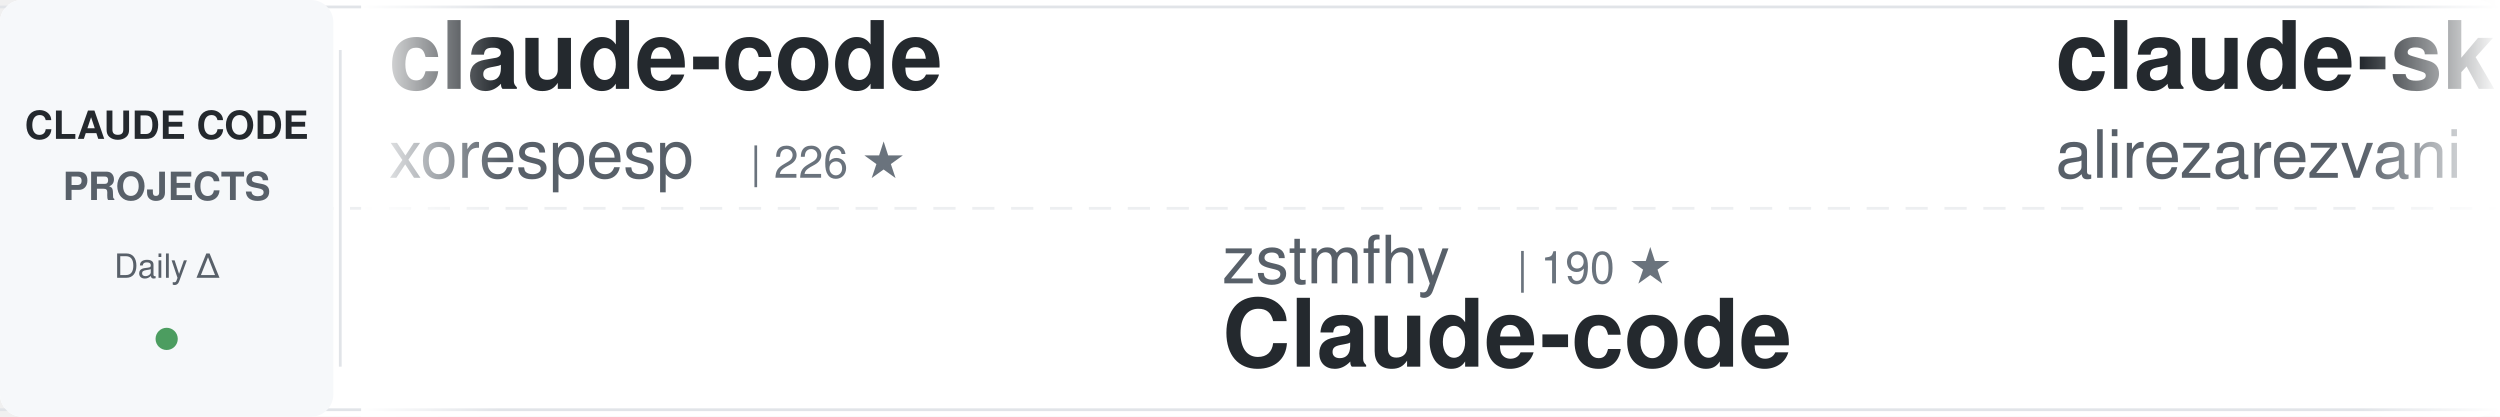
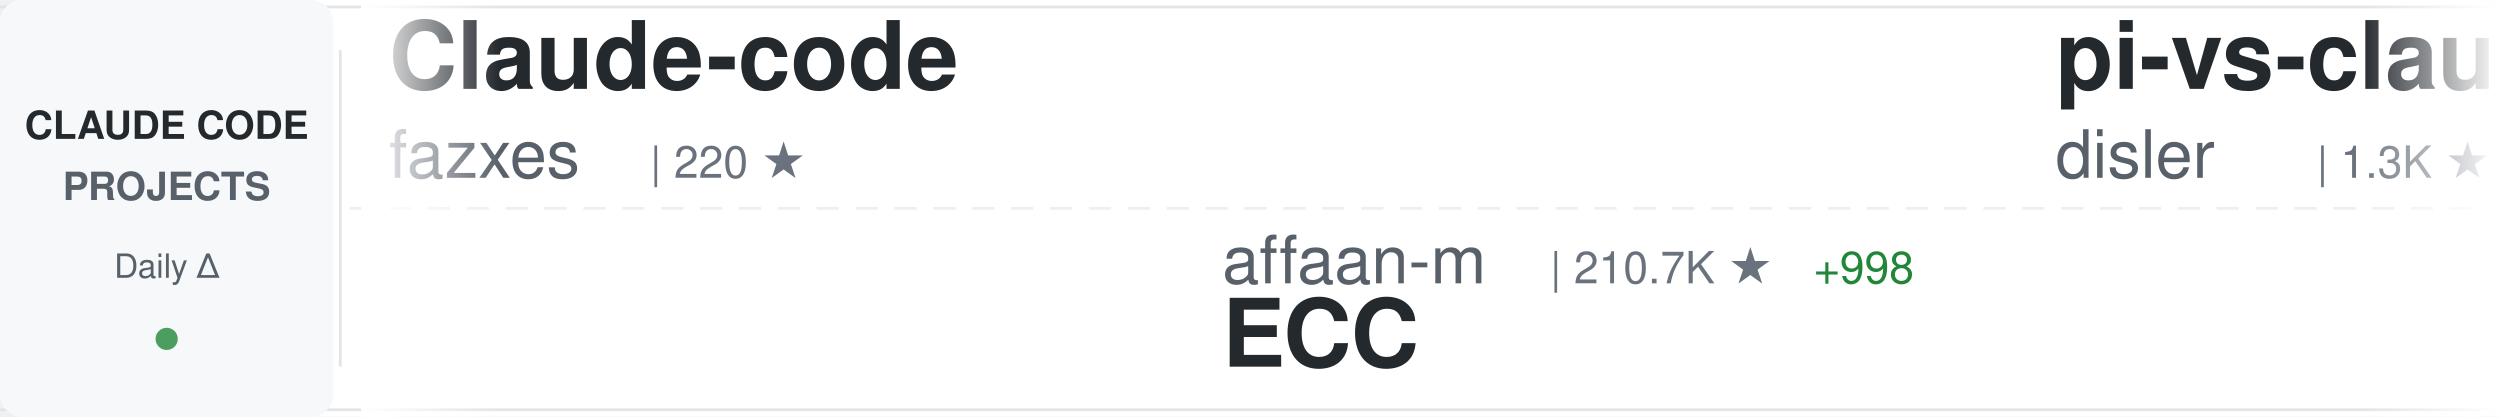
<svg xmlns="http://www.w3.org/2000/svg" width="900" height="150">
  <defs>
    <linearGradient id="awesomeLeftFade" x1="0%" y1="0%" x2="100%" y2="0%">
      <stop offset="0%" style="stop-color:#ffffff;stop-opacity:1" />
      <stop offset="100%" style="stop-color:#ffffff;stop-opacity:0" />
    </linearGradient>
    <linearGradient id="awesomeRightFade" x1="0%" y1="0%" x2="100%" y2="0%">
      <stop offset="0%" style="stop-color:#ffffff;stop-opacity:0" />
      <stop offset="100%" style="stop-color:#ffffff;stop-opacity:1" />
    </linearGradient>
  </defs>
  <rect width="900" height="150" fill="#ffffff" rx="8" />
  <rect x="0" y="2" width="900" height="1" fill="#e1e4e8" />
  <rect x="0" y="147" width="900" height="1" fill="#e1e4e8" />
  <line x1="0" y1="75" x2="900" y2="75" stroke="#e1e4e8" stroke-width="1" stroke-dasharray="8 6" opacity="0.6" />
  <rect x="0" y="0" width="120" height="150" fill="#f6f8fa" rx="8" />
  <text x="60" y="50" font-family="-apple-system, BlinkMacSystemFont, 'Segoe UI', Helvetica, Arial, sans-serif" font-size="14" font-weight="600" fill="#24292e" text-anchor="middle">CLAUDE CODE</text>
  <text x="60" y="72" font-family="-apple-system, BlinkMacSystemFont, 'Segoe UI', Helvetica, Arial, sans-serif" font-size="14" font-weight="600" fill="#586069" text-anchor="middle">PROJECTS</text>
  <text x="60" y="100" font-family="-apple-system, BlinkMacSystemFont, 'Segoe UI', Helvetica, Arial, sans-serif" font-size="12" font-weight="500" fill="#586069" text-anchor="middle">Daily Δ</text>
  <circle cx="60" cy="122" r="4" fill="#22863a" opacity="0.8" />
  <rect x="122" y="18" width="1" height="114" fill="#e1e4e8" />
  <clipPath id="awesomeTickerClip">
    <rect x="130" y="0" width="770" height="150" />
  </clipPath>
  <g clip-path="url(#awesomeTickerClip)">
    <g id="awesomeTickerItems">
      <animateTransform attributeName="transform" attributeType="XML" type="translate" from="0 0" to="-3000 0" dur="54s" repeatCount="indefinite" />
      <g transform="translate(0, 0)">
-         <text x="140" y="32" font-family="-apple-system, BlinkMacSystemFont, 'Segoe UI', Helvetica, Arial, sans-serif" font-size="34" font-weight="600" fill="#24292e">claude-code</text>
-         <text x="140" y="64" font-family="-apple-system, BlinkMacSystemFont, 'Segoe UI', Helvetica, Arial, sans-serif" font-size="24" font-weight="400" fill="#586069">xorespesp</text>
-         <text x="270" y="64" font-family="-apple-system, BlinkMacSystemFont, 'Segoe UI', Helvetica, Arial, sans-serif" font-size="16" font-weight="500" fill="#6a737d">| 226 ★</text>
+         <text x="140" y="32" font-family="-apple-system, BlinkMacSystemFont, 'Segoe UI', Helvetica, Arial, sans-serif" font-size="34" font-weight="600" fill="#24292e">Claude-code</text>
+         <text x="140" y="64" font-family="-apple-system, BlinkMacSystemFont, 'Segoe UI', Helvetica, Arial, sans-serif" font-size="24" font-weight="400" fill="#586069">fazxes</text>
+         <text x="234" y="64" font-family="-apple-system, BlinkMacSystemFont, 'Segoe UI', Helvetica, Arial, sans-serif" font-size="16" font-weight="500" fill="#6a737d">| 220 ★</text>
      </g>
      <g transform="translate(300, 0)">
-         <text x="140" y="102" font-family="-apple-system, BlinkMacSystemFont, 'Segoe UI', Helvetica, Arial, sans-serif" font-size="24" font-weight="400" fill="#586069">zstmfhy</text>
-         <text x="246" y="102" font-family="-apple-system, BlinkMacSystemFont, 'Segoe UI', Helvetica, Arial, sans-serif" font-size="16" font-weight="500" fill="#6a737d">| 190 ★</text>
-         <text x="140" y="132" font-family="-apple-system, BlinkMacSystemFont, 'Segoe UI', Helvetica, Arial, sans-serif" font-size="34" font-weight="600" fill="#24292e">Claude-code</text>
+         <text x="140" y="102" font-family="-apple-system, BlinkMacSystemFont, 'Segoe UI', Helvetica, Arial, sans-serif" font-size="24" font-weight="400" fill="#586069">affaan-m</text>
+         <text x="258" y="102" font-family="-apple-system, BlinkMacSystemFont, 'Segoe UI', Helvetica, Arial, sans-serif" font-size="16" font-weight="500" fill="#6a737d">| 210.7K ★</text>
+         <text x="353" y="102" font-family="-apple-system, BlinkMacSystemFont, 'Segoe UI', Helvetica, Arial, sans-serif" font-size="16" font-weight="500" fill="#22863a"> +998</text>
+         <text x="140" y="132" font-family="-apple-system, BlinkMacSystemFont, 'Segoe UI', Helvetica, Arial, sans-serif" font-size="34" font-weight="600" fill="#24292e">ECC</text>
      </g>
      <g transform="translate(600, 0)">
-         <text x="140" y="32" font-family="-apple-system, BlinkMacSystemFont, 'Segoe UI', Helvetica, Arial, sans-serif" font-size="34" font-weight="600" fill="#24292e">claude-skills</text>
-         <text x="140" y="64" font-family="-apple-system, BlinkMacSystemFont, 'Segoe UI', Helvetica, Arial, sans-serif" font-size="24" font-weight="400" fill="#586069">alirezarezvani</text>
-         <text x="330" y="64" font-family="-apple-system, BlinkMacSystemFont, 'Segoe UI', Helvetica, Arial, sans-serif" font-size="16" font-weight="500" fill="#6a737d">| 17.5K ★</text>
-         <text x="416" y="64" font-family="-apple-system, BlinkMacSystemFont, 'Segoe UI', Helvetica, Arial, sans-serif" font-size="16" font-weight="500" fill="#22863a"> +109</text>
+         <text x="140" y="32" font-family="-apple-system, BlinkMacSystemFont, 'Segoe UI', Helvetica, Arial, sans-serif" font-size="34" font-weight="600" fill="#24292e">pi-vs-claude-code</text>
+         <text x="140" y="64" font-family="-apple-system, BlinkMacSystemFont, 'Segoe UI', Helvetica, Arial, sans-serif" font-size="24" font-weight="400" fill="#586069">disler</text>
+         <text x="234" y="64" font-family="-apple-system, BlinkMacSystemFont, 'Segoe UI', Helvetica, Arial, sans-serif" font-size="16" font-weight="500" fill="#6a737d">| 1.3K ★</text>
+         <text x="311" y="64" font-family="-apple-system, BlinkMacSystemFont, 'Segoe UI', Helvetica, Arial, sans-serif" font-size="16" font-weight="500" fill="#22863a"> +3</text>
      </g>
      <g transform="translate(900, 0)">
-         <text x="140" y="102" font-family="-apple-system, BlinkMacSystemFont, 'Segoe UI', Helvetica, Arial, sans-serif" font-size="24" font-weight="400" fill="#586069">tanbiralam</text>
-         <text x="282" y="102" font-family="-apple-system, BlinkMacSystemFont, 'Segoe UI', Helvetica, Arial, sans-serif" font-size="16" font-weight="500" fill="#6a737d">| 1.8K ★</text>
-         <text x="359" y="102" font-family="-apple-system, BlinkMacSystemFont, 'Segoe UI', Helvetica, Arial, sans-serif" font-size="16" font-weight="500" fill="#22863a"> +5</text>
-         <text x="140" y="132" font-family="-apple-system, BlinkMacSystemFont, 'Segoe UI', Helvetica, Arial, sans-serif" font-size="34" font-weight="600" fill="#24292e">claude-code</text>
+         <text x="140" y="102" font-family="-apple-system, BlinkMacSystemFont, 'Segoe UI', Helvetica, Arial, sans-serif" font-size="24" font-weight="400" fill="#586069">anthropics</text>
+         <text x="282" y="102" font-family="-apple-system, BlinkMacSystemFont, 'Segoe UI', Helvetica, Arial, sans-serif" font-size="16" font-weight="500" fill="#6a737d">| 148.0K ★</text>
+         <text x="377" y="102" font-family="-apple-system, BlinkMacSystemFont, 'Segoe UI', Helvetica, Arial, sans-serif" font-size="16" font-weight="500" fill="#22863a"> +477</text>
+         <text x="140" y="132" font-family="-apple-system, BlinkMacSystemFont, 'Segoe UI', Helvetica, Arial, sans-serif" font-size="34" font-weight="600" fill="#24292e">skills</text>
      </g>
      <g transform="translate(1200, 0)">
-         <text x="140" y="32" font-family="-apple-system, BlinkMacSystemFont, 'Segoe UI', Helvetica, Arial, sans-serif" font-size="34" font-weight="600" fill="#24292e">claude-code-proxy</text>
-         <text x="140" y="64" font-family="-apple-system, BlinkMacSystemFont, 'Segoe UI', Helvetica, Arial, sans-serif" font-size="24" font-weight="400" fill="#586069">1rgs</text>
-         <text x="210" y="64" font-family="-apple-system, BlinkMacSystemFont, 'Segoe UI', Helvetica, Arial, sans-serif" font-size="16" font-weight="500" fill="#6a737d">| 3.6K ★</text>
-         <text x="287" y="64" font-family="-apple-system, BlinkMacSystemFont, 'Segoe UI', Helvetica, Arial, sans-serif" font-size="16" font-weight="500" fill="#22863a"> +2</text>
+         <text x="140" y="32" font-family="-apple-system, BlinkMacSystemFont, 'Segoe UI', Helvetica, Arial, sans-serif" font-size="34" font-weight="600" fill="#24292e">Claude-code</text>
+         <text x="140" y="64" font-family="-apple-system, BlinkMacSystemFont, 'Segoe UI', Helvetica, Arial, sans-serif" font-size="24" font-weight="400" fill="#586069">zstmfhy</text>
+         <text x="246" y="64" font-family="-apple-system, BlinkMacSystemFont, 'Segoe UI', Helvetica, Arial, sans-serif" font-size="16" font-weight="500" fill="#6a737d">| 190 ★</text>
      </g>
      <g transform="translate(1500, 0)">
-         <text x="140" y="102" font-family="-apple-system, BlinkMacSystemFont, 'Segoe UI', Helvetica, Arial, sans-serif" font-size="24" font-weight="400" fill="#586069">Maciek-roboblog</text>
-         <text x="342" y="102" font-family="-apple-system, BlinkMacSystemFont, 'Segoe UI', Helvetica, Arial, sans-serif" font-size="16" font-weight="500" fill="#6a737d">| 8.2K ★</text>
-         <text x="419" y="102" font-family="-apple-system, BlinkMacSystemFont, 'Segoe UI', Helvetica, Arial, sans-serif" font-size="16" font-weight="500" fill="#22863a"> +11</text>
-         <text x="140" y="132" font-family="-apple-system, BlinkMacSystemFont, 'Segoe UI', Helvetica, Arial, sans-serif" font-size="34" font-weight="600" fill="#24292e">Claude-Code-Usage-Monito...</text>
+         <text x="140" y="102" font-family="-apple-system, BlinkMacSystemFont, 'Segoe UI', Helvetica, Arial, sans-serif" font-size="24" font-weight="400" fill="#586069">andrew-kramer-inno</text>
+         <text x="378" y="102" font-family="-apple-system, BlinkMacSystemFont, 'Segoe UI', Helvetica, Arial, sans-serif" font-size="16" font-weight="500" fill="#6a737d">| 592 ★</text>
+         <text x="140" y="132" font-family="-apple-system, BlinkMacSystemFont, 'Segoe UI', Helvetica, Arial, sans-serif" font-size="34" font-weight="600" fill="#24292e">claude-code-source-build</text>
      </g>
      <g transform="translate(1800, 0)">
-         <text x="140" y="32" font-family="-apple-system, BlinkMacSystemFont, 'Segoe UI', Helvetica, Arial, sans-serif" font-size="34" font-weight="600" fill="#24292e">my-claude-code-setup</text>
-         <text x="140" y="64" font-family="-apple-system, BlinkMacSystemFont, 'Segoe UI', Helvetica, Arial, sans-serif" font-size="24" font-weight="400" fill="#586069">centminmod</text>
-         <text x="282" y="64" font-family="-apple-system, BlinkMacSystemFont, 'Segoe UI', Helvetica, Arial, sans-serif" font-size="16" font-weight="500" fill="#6a737d">| 2.4K ★</text>
-         <text x="359" y="64" font-family="-apple-system, BlinkMacSystemFont, 'Segoe UI', Helvetica, Arial, sans-serif" font-size="16" font-weight="500" fill="#22863a"> +3</text>
+         <text x="140" y="32" font-family="-apple-system, BlinkMacSystemFont, 'Segoe UI', Helvetica, Arial, sans-serif" font-size="34" font-weight="600" fill="#24292e">claude-code</text>
+         <text x="140" y="64" font-family="-apple-system, BlinkMacSystemFont, 'Segoe UI', Helvetica, Arial, sans-serif" font-size="24" font-weight="400" fill="#586069">yasasbanukaofficial</text>
+         <text x="390" y="64" font-family="-apple-system, BlinkMacSystemFont, 'Segoe UI', Helvetica, Arial, sans-serif" font-size="16" font-weight="500" fill="#6a737d">| 3.5K ★</text>
+         <text x="467" y="64" font-family="-apple-system, BlinkMacSystemFont, 'Segoe UI', Helvetica, Arial, sans-serif" font-size="16" font-weight="500" fill="#22863a"> +9</text>
      </g>
      <g transform="translate(2100, 0)">
-         <text x="140" y="102" font-family="-apple-system, BlinkMacSystemFont, 'Segoe UI', Helvetica, Arial, sans-serif" font-size="24" font-weight="400" fill="#586069">pengchengneo</text>
-         <text x="306" y="102" font-family="-apple-system, BlinkMacSystemFont, 'Segoe UI', Helvetica, Arial, sans-serif" font-size="16" font-weight="500" fill="#6a737d">| 1.5K ★</text>
-         <text x="383" y="102" font-family="-apple-system, BlinkMacSystemFont, 'Segoe UI', Helvetica, Arial, sans-serif" font-size="16" font-weight="500" fill="#22863a"> +12</text>
-         <text x="140" y="132" font-family="-apple-system, BlinkMacSystemFont, 'Segoe UI', Helvetica, Arial, sans-serif" font-size="34" font-weight="600" fill="#24292e">Claude-Code</text>
+         <text x="140" y="102" font-family="-apple-system, BlinkMacSystemFont, 'Segoe UI', Helvetica, Arial, sans-serif" font-size="24" font-weight="400" fill="#586069">shanraisshan</text>
+         <text x="306" y="102" font-family="-apple-system, BlinkMacSystemFont, 'Segoe UI', Helvetica, Arial, sans-serif" font-size="16" font-weight="500" fill="#6a737d">| 56.9K ★</text>
+         <text x="392" y="102" font-family="-apple-system, BlinkMacSystemFont, 'Segoe UI', Helvetica, Arial, sans-serif" font-size="16" font-weight="500" fill="#22863a"> +142</text>
+         <text x="140" y="132" font-family="-apple-system, BlinkMacSystemFont, 'Segoe UI', Helvetica, Arial, sans-serif" font-size="34" font-weight="600" fill="#24292e">claude-code-best-practic...</text>
      </g>
      <g transform="translate(2400, 0)">
-         <text x="140" y="32" font-family="-apple-system, BlinkMacSystemFont, 'Segoe UI', Helvetica, Arial, sans-serif" font-size="34" font-weight="600" fill="#24292e">how-claude-code-works</text>
-         <text x="140" y="64" font-family="-apple-system, BlinkMacSystemFont, 'Segoe UI', Helvetica, Arial, sans-serif" font-size="24" font-weight="400" fill="#586069">Windy3f3f3f3f</text>
-         <text x="318" y="64" font-family="-apple-system, BlinkMacSystemFont, 'Segoe UI', Helvetica, Arial, sans-serif" font-size="16" font-weight="500" fill="#6a737d">| 2.6K ★</text>
-         <text x="395" y="64" font-family="-apple-system, BlinkMacSystemFont, 'Segoe UI', Helvetica, Arial, sans-serif" font-size="16" font-weight="500" fill="#22863a"> +11</text>
+         <text x="140" y="32" font-family="-apple-system, BlinkMacSystemFont, 'Segoe UI', Helvetica, Arial, sans-serif" font-size="34" font-weight="600" fill="#24292e">claude-code-security-rev...</text>
+         <text x="140" y="64" font-family="-apple-system, BlinkMacSystemFont, 'Segoe UI', Helvetica, Arial, sans-serif" font-size="24" font-weight="400" fill="#586069">anthropics</text>
+         <text x="282" y="64" font-family="-apple-system, BlinkMacSystemFont, 'Segoe UI', Helvetica, Arial, sans-serif" font-size="16" font-weight="500" fill="#6a737d">| 5.1K ★</text>
+         <text x="359" y="64" font-family="-apple-system, BlinkMacSystemFont, 'Segoe UI', Helvetica, Arial, sans-serif" font-size="16" font-weight="500" fill="#22863a"> +76</text>
      </g>
      <g transform="translate(2700, 0)">
-         <text x="140" y="102" font-family="-apple-system, BlinkMacSystemFont, 'Segoe UI', Helvetica, Arial, sans-serif" font-size="24" font-weight="400" fill="#586069">chauncygu</text>
-         <text x="270" y="102" font-family="-apple-system, BlinkMacSystemFont, 'Segoe UI', Helvetica, Arial, sans-serif" font-size="16" font-weight="500" fill="#6a737d">| 2.6K ★</text>
-         <text x="347" y="102" font-family="-apple-system, BlinkMacSystemFont, 'Segoe UI', Helvetica, Arial, sans-serif" font-size="16" font-weight="500" fill="#22863a"> +5</text>
-         <text x="140" y="132" font-family="-apple-system, BlinkMacSystemFont, 'Segoe UI', Helvetica, Arial, sans-serif" font-size="34" font-weight="600" fill="#24292e">collection-claude-code-s...</text>
+         <text x="140" y="102" font-family="-apple-system, BlinkMacSystemFont, 'Segoe UI', Helvetica, Arial, sans-serif" font-size="24" font-weight="400" fill="#586069">lintsinghua</text>
+         <text x="294" y="102" font-family="-apple-system, BlinkMacSystemFont, 'Segoe UI', Helvetica, Arial, sans-serif" font-size="16" font-weight="500" fill="#6a737d">| 3.6K ★</text>
+         <text x="371" y="102" font-family="-apple-system, BlinkMacSystemFont, 'Segoe UI', Helvetica, Arial, sans-serif" font-size="16" font-weight="500" fill="#22863a"> +18</text>
+         <text x="140" y="132" font-family="-apple-system, BlinkMacSystemFont, 'Segoe UI', Helvetica, Arial, sans-serif" font-size="34" font-weight="600" fill="#24292e">claude-code-book</text>
      </g>
      <g transform="translate(3000, 0)">
-         <text x="140" y="32" font-family="-apple-system, BlinkMacSystemFont, 'Segoe UI', Helvetica, Arial, sans-serif" font-size="34" font-weight="600" fill="#24292e">claude-code</text>
-         <text x="140" y="64" font-family="-apple-system, BlinkMacSystemFont, 'Segoe UI', Helvetica, Arial, sans-serif" font-size="24" font-weight="400" fill="#586069">xorespesp</text>
-         <text x="270" y="64" font-family="-apple-system, BlinkMacSystemFont, 'Segoe UI', Helvetica, Arial, sans-serif" font-size="16" font-weight="500" fill="#6a737d">| 226 ★</text>
+         <text x="140" y="32" font-family="-apple-system, BlinkMacSystemFont, 'Segoe UI', Helvetica, Arial, sans-serif" font-size="34" font-weight="600" fill="#24292e">Claude-code</text>
+         <text x="140" y="64" font-family="-apple-system, BlinkMacSystemFont, 'Segoe UI', Helvetica, Arial, sans-serif" font-size="24" font-weight="400" fill="#586069">fazxes</text>
+         <text x="234" y="64" font-family="-apple-system, BlinkMacSystemFont, 'Segoe UI', Helvetica, Arial, sans-serif" font-size="16" font-weight="500" fill="#6a737d">| 220 ★</text>
      </g>
      <g transform="translate(3300, 0)">
-         <text x="140" y="102" font-family="-apple-system, BlinkMacSystemFont, 'Segoe UI', Helvetica, Arial, sans-serif" font-size="24" font-weight="400" fill="#586069">zstmfhy</text>
-         <text x="246" y="102" font-family="-apple-system, BlinkMacSystemFont, 'Segoe UI', Helvetica, Arial, sans-serif" font-size="16" font-weight="500" fill="#6a737d">| 190 ★</text>
-         <text x="140" y="132" font-family="-apple-system, BlinkMacSystemFont, 'Segoe UI', Helvetica, Arial, sans-serif" font-size="34" font-weight="600" fill="#24292e">Claude-code</text>
+         <text x="140" y="102" font-family="-apple-system, BlinkMacSystemFont, 'Segoe UI', Helvetica, Arial, sans-serif" font-size="24" font-weight="400" fill="#586069">affaan-m</text>
+         <text x="258" y="102" font-family="-apple-system, BlinkMacSystemFont, 'Segoe UI', Helvetica, Arial, sans-serif" font-size="16" font-weight="500" fill="#6a737d">| 210.7K ★</text>
+         <text x="353" y="102" font-family="-apple-system, BlinkMacSystemFont, 'Segoe UI', Helvetica, Arial, sans-serif" font-size="16" font-weight="500" fill="#22863a"> +998</text>
+         <text x="140" y="132" font-family="-apple-system, BlinkMacSystemFont, 'Segoe UI', Helvetica, Arial, sans-serif" font-size="34" font-weight="600" fill="#24292e">ECC</text>
      </g>
      <g transform="translate(3600, 0)">
-         <text x="140" y="32" font-family="-apple-system, BlinkMacSystemFont, 'Segoe UI', Helvetica, Arial, sans-serif" font-size="34" font-weight="600" fill="#24292e">claude-skills</text>
-         <text x="140" y="64" font-family="-apple-system, BlinkMacSystemFont, 'Segoe UI', Helvetica, Arial, sans-serif" font-size="24" font-weight="400" fill="#586069">alirezarezvani</text>
-         <text x="330" y="64" font-family="-apple-system, BlinkMacSystemFont, 'Segoe UI', Helvetica, Arial, sans-serif" font-size="16" font-weight="500" fill="#6a737d">| 17.5K ★</text>
-         <text x="416" y="64" font-family="-apple-system, BlinkMacSystemFont, 'Segoe UI', Helvetica, Arial, sans-serif" font-size="16" font-weight="500" fill="#22863a"> +109</text>
+         <text x="140" y="32" font-family="-apple-system, BlinkMacSystemFont, 'Segoe UI', Helvetica, Arial, sans-serif" font-size="34" font-weight="600" fill="#24292e">pi-vs-claude-code</text>
+         <text x="140" y="64" font-family="-apple-system, BlinkMacSystemFont, 'Segoe UI', Helvetica, Arial, sans-serif" font-size="24" font-weight="400" fill="#586069">disler</text>
+         <text x="234" y="64" font-family="-apple-system, BlinkMacSystemFont, 'Segoe UI', Helvetica, Arial, sans-serif" font-size="16" font-weight="500" fill="#6a737d">| 1.3K ★</text>
+         <text x="311" y="64" font-family="-apple-system, BlinkMacSystemFont, 'Segoe UI', Helvetica, Arial, sans-serif" font-size="16" font-weight="500" fill="#22863a"> +3</text>
      </g>
      <g transform="translate(3900, 0)">
-         <text x="140" y="102" font-family="-apple-system, BlinkMacSystemFont, 'Segoe UI', Helvetica, Arial, sans-serif" font-size="24" font-weight="400" fill="#586069">tanbiralam</text>
-         <text x="282" y="102" font-family="-apple-system, BlinkMacSystemFont, 'Segoe UI', Helvetica, Arial, sans-serif" font-size="16" font-weight="500" fill="#6a737d">| 1.8K ★</text>
-         <text x="359" y="102" font-family="-apple-system, BlinkMacSystemFont, 'Segoe UI', Helvetica, Arial, sans-serif" font-size="16" font-weight="500" fill="#22863a"> +5</text>
-         <text x="140" y="132" font-family="-apple-system, BlinkMacSystemFont, 'Segoe UI', Helvetica, Arial, sans-serif" font-size="34" font-weight="600" fill="#24292e">claude-code</text>
+         <text x="140" y="102" font-family="-apple-system, BlinkMacSystemFont, 'Segoe UI', Helvetica, Arial, sans-serif" font-size="24" font-weight="400" fill="#586069">anthropics</text>
+         <text x="282" y="102" font-family="-apple-system, BlinkMacSystemFont, 'Segoe UI', Helvetica, Arial, sans-serif" font-size="16" font-weight="500" fill="#6a737d">| 148.0K ★</text>
+         <text x="377" y="102" font-family="-apple-system, BlinkMacSystemFont, 'Segoe UI', Helvetica, Arial, sans-serif" font-size="16" font-weight="500" fill="#22863a"> +477</text>
+         <text x="140" y="132" font-family="-apple-system, BlinkMacSystemFont, 'Segoe UI', Helvetica, Arial, sans-serif" font-size="34" font-weight="600" fill="#24292e">skills</text>
      </g>
    </g>
  </g>
  <rect x="130" y="0" width="50" height="150" fill="url(#awesomeLeftFade)" />
  <rect x="850" y="0" width="50" height="150" fill="url(#awesomeRightFade)" />
</svg>
